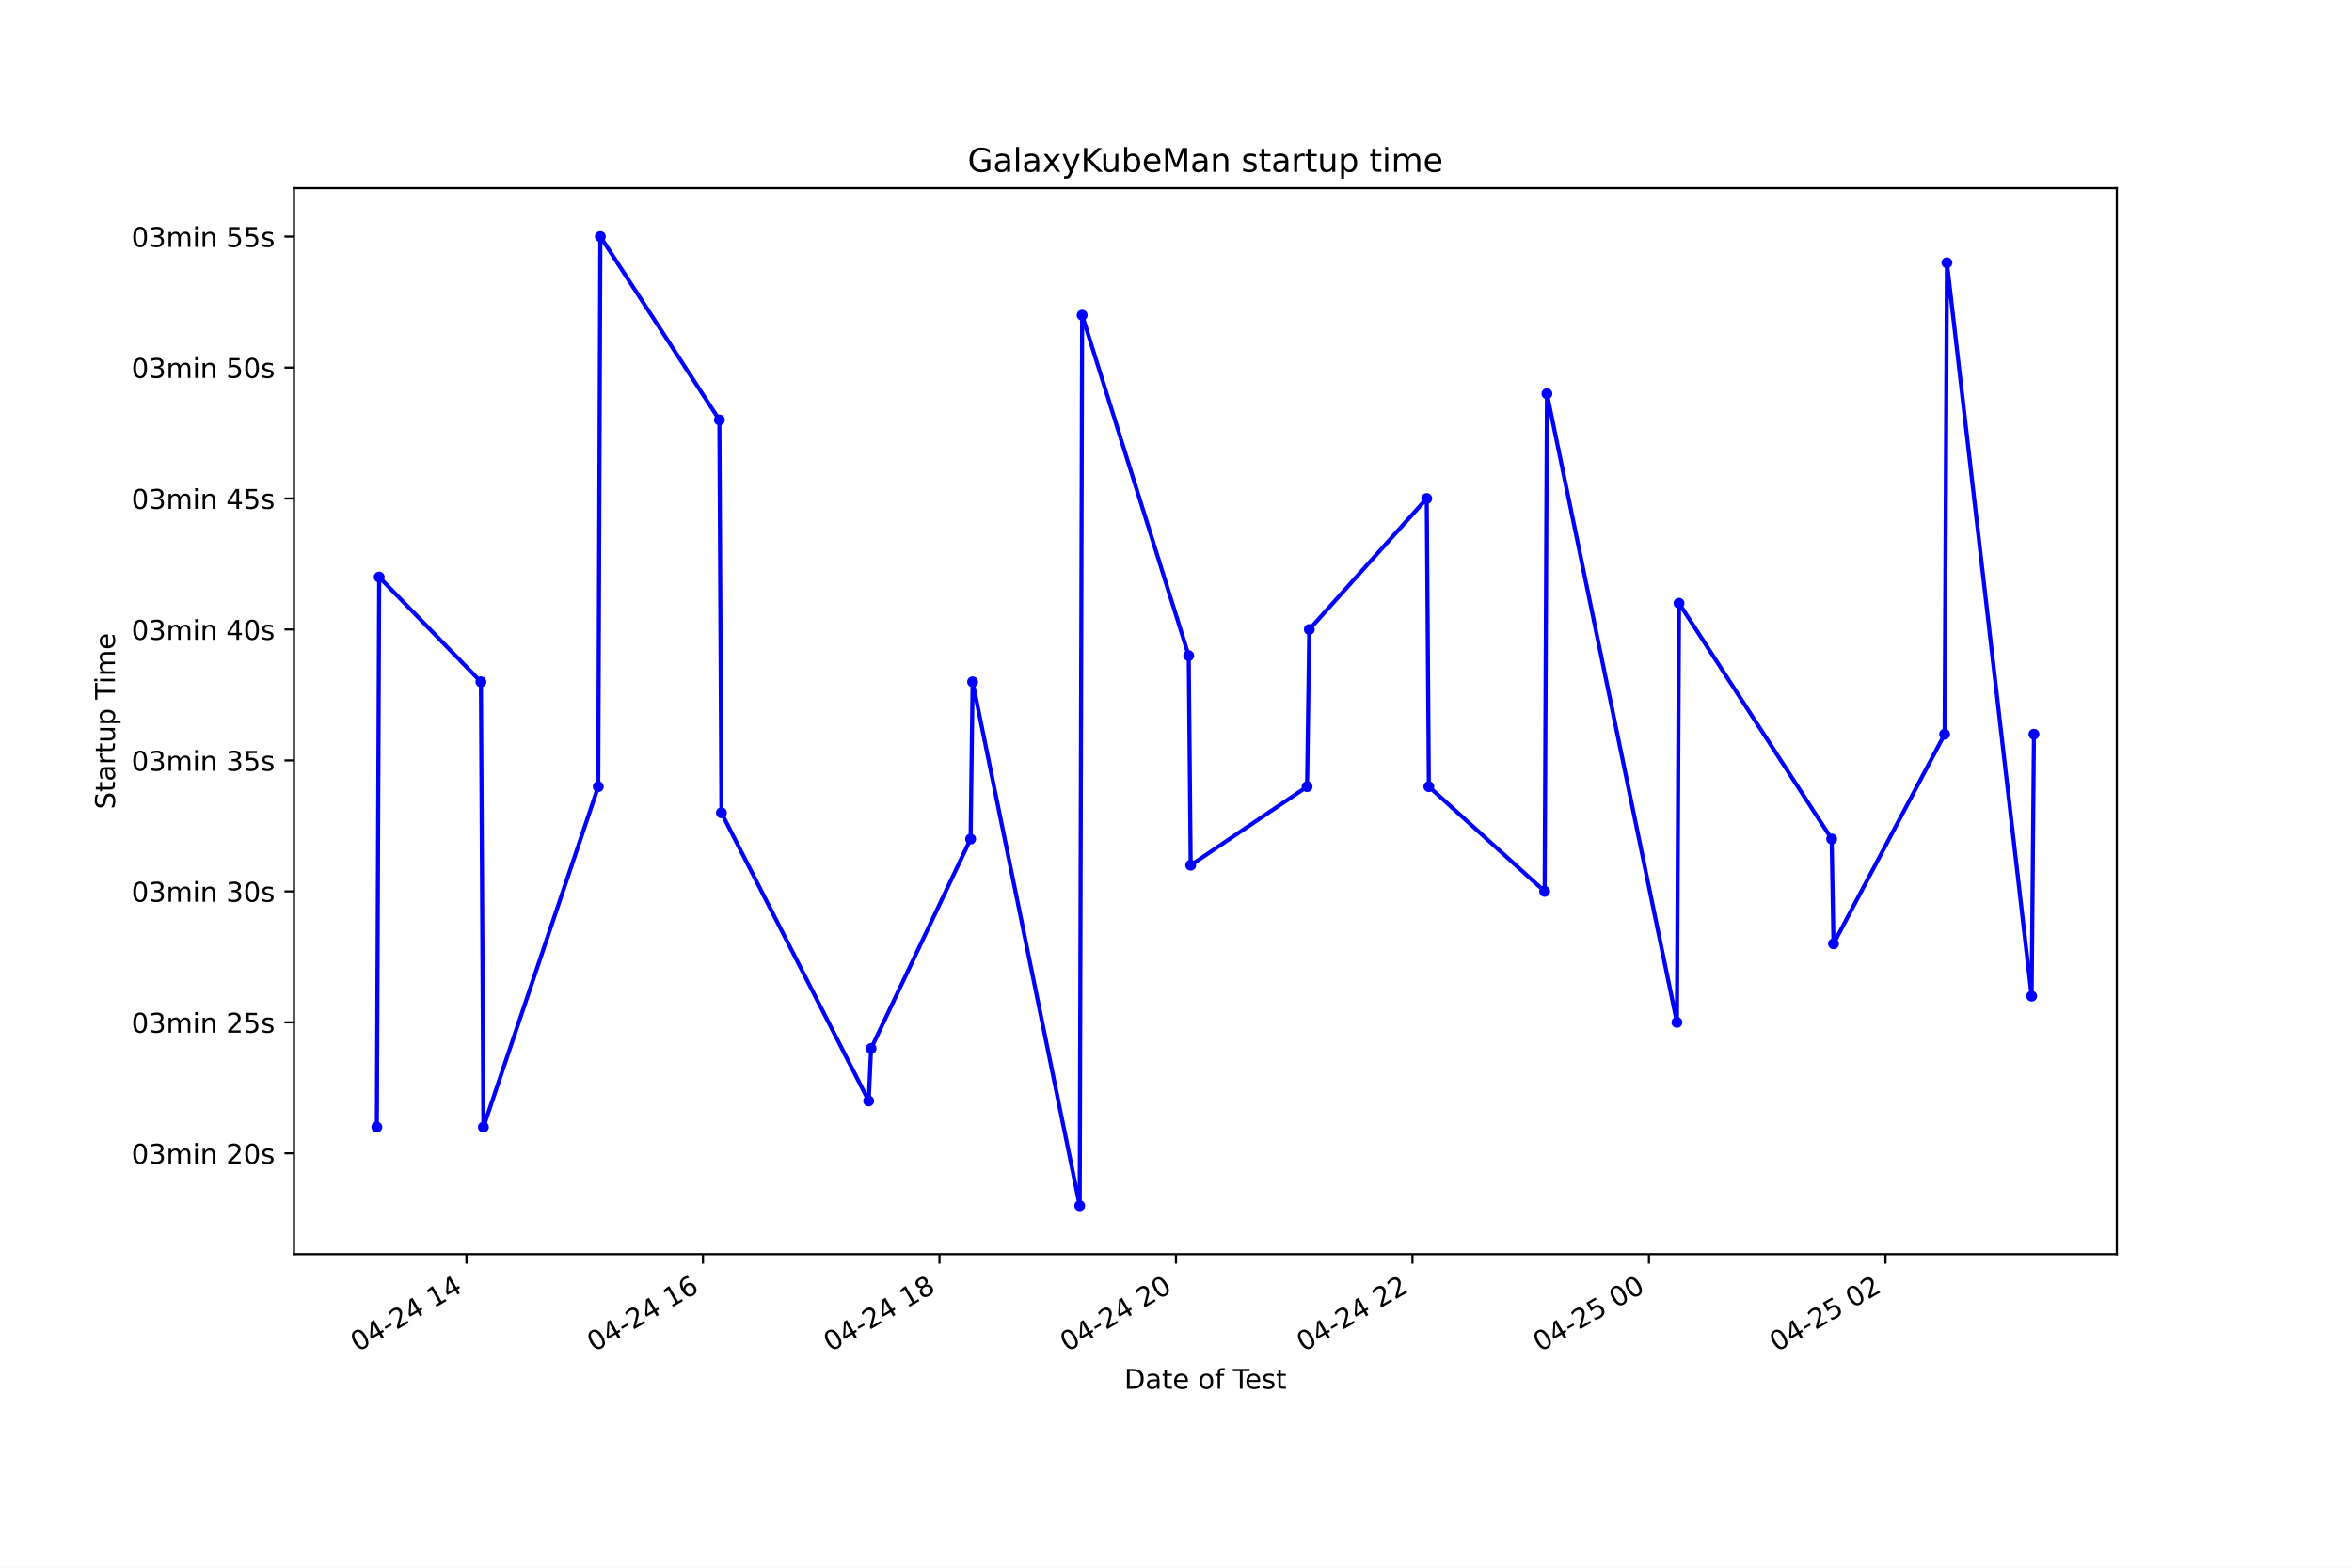
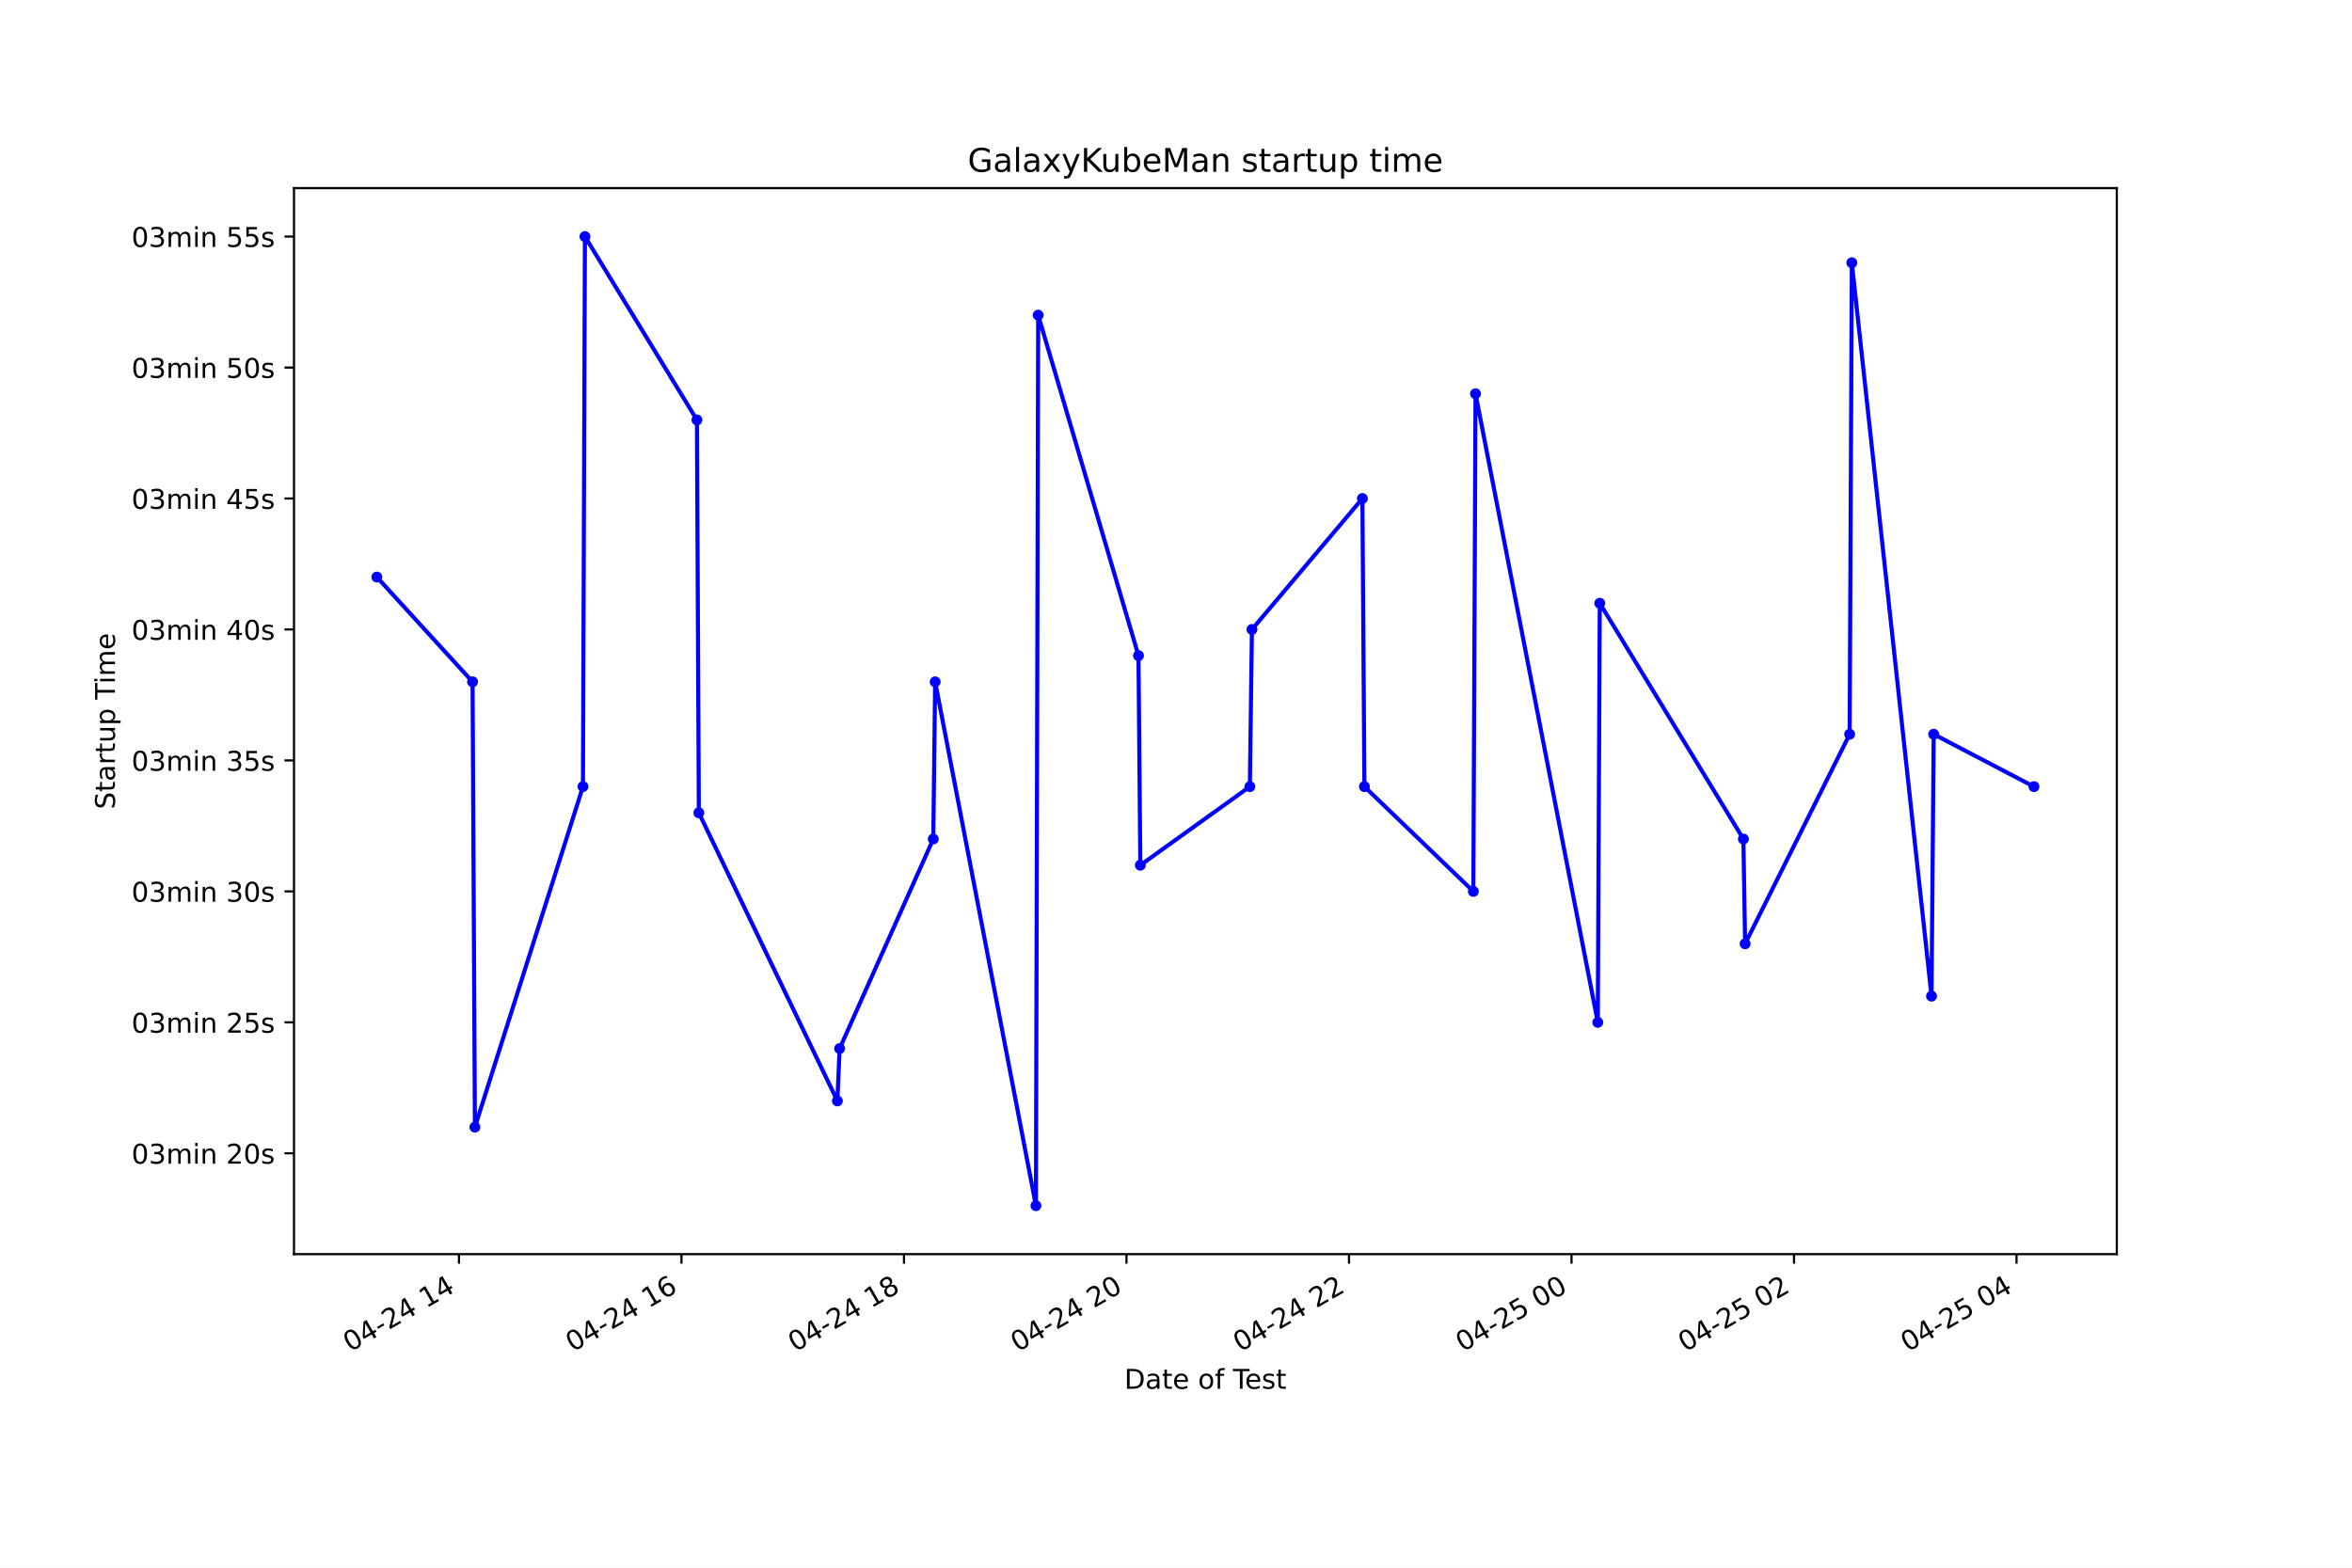
<svg xmlns="http://www.w3.org/2000/svg" xmlns:xlink="http://www.w3.org/1999/xlink" height="576pt" version="1.1" viewBox="0 0 864 576" width="864pt">
  <defs>
    <style type="text/css">*{stroke-linecap:butt;stroke-linejoin:round;}</style>
  </defs>
  <g id="figure_1">
    <g id="patch_1">
      <path d="M 0 576  L 864 576  L 864 0  L 0 0  z " style="fill:#ffffff;" />
    </g>
    <g id="axes_1">
      <g id="patch_2">
        <path d="M 108 460.8  L 777.6 460.8  L 777.6 69.12  L 108 69.12  z " style="fill:#ffffff;" />
      </g>
      <g id="matplotlib.axis_1">
        <g id="xtick_1">
          <g id="line2d_1">
            <defs>
-               <path d="M 0 0  L 0 3.5  " id="m52cc6ffed0" style="stroke:#000000;stroke-width:0.8;" />
+               <path d="M 0 0  L 0 3.5  " id="m94bff3b670" style="stroke:#000000;stroke-width:0.8;" />
            </defs>
            <g>
-               <use style="stroke:#000000;stroke-width:0.8;" x="171.354" xlink:href="#m52cc6ffed0" y="460.8" />
+               <use style="stroke:#000000;stroke-width:0.8;" x="168.6" xlink:href="#m94bff3b670" y="460.8" />
            </g>
          </g>
          <g id="text_1">
-             <g transform="translate(131.3764 496.8609)rotate(-30)scale(0.1 -0.1)">
+             <g transform="translate(128.6225 496.8609)rotate(-30)scale(0.1 -0.1)">
              <defs>
                <path d="M 2034 4250  Q 1547 4250 1301 3770  Q 1056 3291 1056 2328  Q 1056 1369 1301 889  Q 1547 409 2034 409  Q 2525 409 2770 889  Q 3016 1369 3016 2328  Q 3016 3291 2770 3770  Q 2525 4250 2034 4250  z M 2034 4750  Q 2819 4750 3233 4129  Q 3647 3509 3647 2328  Q 3647 1150 3233 529  Q 2819 -91 2034 -91  Q 1250 -91 836 529  Q 422 1150 422 2328  Q 422 3509 836 4129  Q 1250 4750 2034 4750  z " id="DejaVuSans-30" transform="scale(0.015625)" />
                <path d="M 2419 4116  L 825 1625  L 2419 1625  L 2419 4116  z M 2253 4666  L 3047 4666  L 3047 1625  L 3713 1625  L 3713 1100  L 3047 1100  L 3047 0  L 2419 0  L 2419 1100  L 313 1100  L 313 1709  L 2253 4666  z " id="DejaVuSans-34" transform="scale(0.015625)" />
                <path d="M 313 2009  L 1997 2009  L 1997 1497  L 313 1497  L 313 2009  z " id="DejaVuSans-2d" transform="scale(0.015625)" />
                <path d="M 1228 531  L 3431 531  L 3431 0  L 469 0  L 469 531  Q 828 903 1448 1529  Q 2069 2156 2228 2338  Q 2531 2678 2651 2914  Q 2772 3150 2772 3378  Q 2772 3750 2511 3984  Q 2250 4219 1831 4219  Q 1534 4219 1204 4116  Q 875 4013 500 3803  L 500 4441  Q 881 4594 1212 4672  Q 1544 4750 1819 4750  Q 2544 4750 2975 4387  Q 3406 4025 3406 3419  Q 3406 3131 3298 2873  Q 3191 2616 2906 2266  Q 2828 2175 2409 1742  Q 1991 1309 1228 531  z " id="DejaVuSans-32" transform="scale(0.015625)" />
                <path id="DejaVuSans-20" transform="scale(0.015625)" />
                <path d="M 794 531  L 1825 531  L 1825 4091  L 703 3866  L 703 4441  L 1819 4666  L 2450 4666  L 2450 531  L 3481 531  L 3481 0  L 794 0  L 794 531  z " id="DejaVuSans-31" transform="scale(0.015625)" />
              </defs>
              <use xlink:href="#DejaVuSans-30" />
              <use x="63.623" xlink:href="#DejaVuSans-34" />
              <use x="127.246" xlink:href="#DejaVuSans-2d" />
              <use x="163.33" xlink:href="#DejaVuSans-32" />
              <use x="226.953" xlink:href="#DejaVuSans-34" />
              <use x="290.576" xlink:href="#DejaVuSans-20" />
              <use x="322.363" xlink:href="#DejaVuSans-31" />
              <use x="385.986" xlink:href="#DejaVuSans-34" />
            </g>
          </g>
        </g>
        <g id="xtick_2">
          <g id="line2d_2">
            <g>
-               <use style="stroke:#000000;stroke-width:0.8;" x="258.232" xlink:href="#m52cc6ffed0" y="460.8" />
+               <use style="stroke:#000000;stroke-width:0.8;" x="250.337" xlink:href="#m94bff3b670" y="460.8" />
            </g>
          </g>
          <g id="text_2">
-             <g transform="translate(218.2547 496.8609)rotate(-30)scale(0.1 -0.1)">
+             <g transform="translate(210.3599 496.8609)rotate(-30)scale(0.1 -0.1)">
              <defs>
                <path d="M 2113 2584  Q 1688 2584 1439 2293  Q 1191 2003 1191 1497  Q 1191 994 1439 701  Q 1688 409 2113 409  Q 2538 409 2786 701  Q 3034 994 3034 1497  Q 3034 2003 2786 2293  Q 2538 2584 2113 2584  z M 3366 4563  L 3366 3988  Q 3128 4100 2886 4159  Q 2644 4219 2406 4219  Q 1781 4219 1451 3797  Q 1122 3375 1075 2522  Q 1259 2794 1537 2939  Q 1816 3084 2150 3084  Q 2853 3084 3261 2657  Q 3669 2231 3669 1497  Q 3669 778 3244 343  Q 2819 -91 2113 -91  Q 1303 -91 875 529  Q 447 1150 447 2328  Q 447 3434 972 4092  Q 1497 4750 2381 4750  Q 2619 4750 2861 4703  Q 3103 4656 3366 4563  z " id="DejaVuSans-36" transform="scale(0.015625)" />
              </defs>
              <use xlink:href="#DejaVuSans-30" />
              <use x="63.623" xlink:href="#DejaVuSans-34" />
              <use x="127.246" xlink:href="#DejaVuSans-2d" />
              <use x="163.33" xlink:href="#DejaVuSans-32" />
              <use x="226.953" xlink:href="#DejaVuSans-34" />
              <use x="290.576" xlink:href="#DejaVuSans-20" />
              <use x="322.363" xlink:href="#DejaVuSans-31" />
              <use x="385.986" xlink:href="#DejaVuSans-36" />
            </g>
          </g>
        </g>
        <g id="xtick_3">
          <g id="line2d_3">
            <g>
-               <use style="stroke:#000000;stroke-width:0.8;" x="345.11" xlink:href="#m52cc6ffed0" y="460.8" />
+               <use style="stroke:#000000;stroke-width:0.8;" x="332.074" xlink:href="#m94bff3b670" y="460.8" />
            </g>
          </g>
          <g id="text_3">
-             <g transform="translate(305.133 496.8609)rotate(-30)scale(0.1 -0.1)">
+             <g transform="translate(292.0972 496.8609)rotate(-30)scale(0.1 -0.1)">
              <defs>
                <path d="M 2034 2216  Q 1584 2216 1326 1975  Q 1069 1734 1069 1313  Q 1069 891 1326 650  Q 1584 409 2034 409  Q 2484 409 2743 651  Q 3003 894 3003 1313  Q 3003 1734 2745 1975  Q 2488 2216 2034 2216  z M 1403 2484  Q 997 2584 770 2862  Q 544 3141 544 3541  Q 544 4100 942 4425  Q 1341 4750 2034 4750  Q 2731 4750 3128 4425  Q 3525 4100 3525 3541  Q 3525 3141 3298 2862  Q 3072 2584 2669 2484  Q 3125 2378 3379 2068  Q 3634 1759 3634 1313  Q 3634 634 3220 271  Q 2806 -91 2034 -91  Q 1263 -91 848 271  Q 434 634 434 1313  Q 434 1759 690 2068  Q 947 2378 1403 2484  z M 1172 3481  Q 1172 3119 1398 2916  Q 1625 2713 2034 2713  Q 2441 2713 2670 2916  Q 2900 3119 2900 3481  Q 2900 3844 2670 4047  Q 2441 4250 2034 4250  Q 1625 4250 1398 4047  Q 1172 3844 1172 3481  z " id="DejaVuSans-38" transform="scale(0.015625)" />
              </defs>
              <use xlink:href="#DejaVuSans-30" />
              <use x="63.623" xlink:href="#DejaVuSans-34" />
              <use x="127.246" xlink:href="#DejaVuSans-2d" />
              <use x="163.33" xlink:href="#DejaVuSans-32" />
              <use x="226.953" xlink:href="#DejaVuSans-34" />
              <use x="290.576" xlink:href="#DejaVuSans-20" />
              <use x="322.363" xlink:href="#DejaVuSans-31" />
              <use x="385.986" xlink:href="#DejaVuSans-38" />
            </g>
          </g>
        </g>
        <g id="xtick_4">
          <g id="line2d_4">
            <g>
-               <use style="stroke:#000000;stroke-width:0.8;" x="431.988" xlink:href="#m52cc6ffed0" y="460.8" />
+               <use style="stroke:#000000;stroke-width:0.8;" x="413.812" xlink:href="#m94bff3b670" y="460.8" />
            </g>
          </g>
          <g id="text_4">
-             <g transform="translate(392.0113 496.8609)rotate(-30)scale(0.1 -0.1)">
+             <g transform="translate(373.8345 496.8609)rotate(-30)scale(0.1 -0.1)">
              <use xlink:href="#DejaVuSans-30" />
              <use x="63.623" xlink:href="#DejaVuSans-34" />
              <use x="127.246" xlink:href="#DejaVuSans-2d" />
              <use x="163.33" xlink:href="#DejaVuSans-32" />
              <use x="226.953" xlink:href="#DejaVuSans-34" />
              <use x="290.576" xlink:href="#DejaVuSans-20" />
              <use x="322.363" xlink:href="#DejaVuSans-32" />
              <use x="385.986" xlink:href="#DejaVuSans-30" />
            </g>
          </g>
        </g>
        <g id="xtick_5">
          <g id="line2d_5">
            <g>
-               <use style="stroke:#000000;stroke-width:0.8;" x="518.867" xlink:href="#m52cc6ffed0" y="460.8" />
+               <use style="stroke:#000000;stroke-width:0.8;" x="495.549" xlink:href="#m94bff3b670" y="460.8" />
            </g>
          </g>
          <g id="text_5">
-             <g transform="translate(478.8896 496.8609)rotate(-30)scale(0.1 -0.1)">
+             <g transform="translate(455.5718 496.8609)rotate(-30)scale(0.1 -0.1)">
              <use xlink:href="#DejaVuSans-30" />
              <use x="63.623" xlink:href="#DejaVuSans-34" />
              <use x="127.246" xlink:href="#DejaVuSans-2d" />
              <use x="163.33" xlink:href="#DejaVuSans-32" />
              <use x="226.953" xlink:href="#DejaVuSans-34" />
              <use x="290.576" xlink:href="#DejaVuSans-20" />
              <use x="322.363" xlink:href="#DejaVuSans-32" />
              <use x="385.986" xlink:href="#DejaVuSans-32" />
            </g>
          </g>
        </g>
        <g id="xtick_6">
          <g id="line2d_6">
            <g>
-               <use style="stroke:#000000;stroke-width:0.8;" x="605.745" xlink:href="#m52cc6ffed0" y="460.8" />
+               <use style="stroke:#000000;stroke-width:0.8;" x="577.286" xlink:href="#m94bff3b670" y="460.8" />
            </g>
          </g>
          <g id="text_6">
-             <g transform="translate(565.7679 496.8609)rotate(-30)scale(0.1 -0.1)">
+             <g transform="translate(537.3091 496.8609)rotate(-30)scale(0.1 -0.1)">
              <defs>
                <path d="M 691 4666  L 3169 4666  L 3169 4134  L 1269 4134  L 1269 2991  Q 1406 3038 1543 3061  Q 1681 3084 1819 3084  Q 2600 3084 3056 2656  Q 3513 2228 3513 1497  Q 3513 744 3044 326  Q 2575 -91 1722 -91  Q 1428 -91 1123 -41  Q 819 9 494 109  L 494 744  Q 775 591 1075 516  Q 1375 441 1709 441  Q 2250 441 2565 725  Q 2881 1009 2881 1497  Q 2881 1984 2565 2268  Q 2250 2553 1709 2553  Q 1456 2553 1204 2497  Q 953 2441 691 2322  L 691 4666  z " id="DejaVuSans-35" transform="scale(0.015625)" />
              </defs>
              <use xlink:href="#DejaVuSans-30" />
              <use x="63.623" xlink:href="#DejaVuSans-34" />
              <use x="127.246" xlink:href="#DejaVuSans-2d" />
              <use x="163.33" xlink:href="#DejaVuSans-32" />
              <use x="226.953" xlink:href="#DejaVuSans-35" />
              <use x="290.576" xlink:href="#DejaVuSans-20" />
              <use x="322.363" xlink:href="#DejaVuSans-30" />
              <use x="385.986" xlink:href="#DejaVuSans-30" />
            </g>
          </g>
        </g>
        <g id="xtick_7">
          <g id="line2d_7">
            <g>
-               <use style="stroke:#000000;stroke-width:0.8;" x="692.623" xlink:href="#m52cc6ffed0" y="460.8" />
+               <use style="stroke:#000000;stroke-width:0.8;" x="659.024" xlink:href="#m94bff3b670" y="460.8" />
            </g>
          </g>
          <g id="text_7">
-             <g transform="translate(652.6462 496.8609)rotate(-30)scale(0.1 -0.1)">
+             <g transform="translate(619.0464 496.8609)rotate(-30)scale(0.1 -0.1)">
              <use xlink:href="#DejaVuSans-30" />
              <use x="63.623" xlink:href="#DejaVuSans-34" />
              <use x="127.246" xlink:href="#DejaVuSans-2d" />
              <use x="163.33" xlink:href="#DejaVuSans-32" />
              <use x="226.953" xlink:href="#DejaVuSans-35" />
              <use x="290.576" xlink:href="#DejaVuSans-20" />
              <use x="322.363" xlink:href="#DejaVuSans-30" />
              <use x="385.986" xlink:href="#DejaVuSans-32" />
            </g>
          </g>
        </g>
-         <g id="text_8">
+         <g id="xtick_8">
+           <g id="line2d_8">
+             <g>
+               <use style="stroke:#000000;stroke-width:0.8;" x="740.761" xlink:href="#m94bff3b670" y="460.8" />
+             </g>
+           </g>
+           <g id="text_8">
+             <g transform="translate(700.7837 496.8609)rotate(-30)scale(0.1 -0.1)">
+               <use xlink:href="#DejaVuSans-30" />
+               <use x="63.623" xlink:href="#DejaVuSans-34" />
+               <use x="127.246" xlink:href="#DejaVuSans-2d" />
+               <use x="163.33" xlink:href="#DejaVuSans-32" />
+               <use x="226.953" xlink:href="#DejaVuSans-35" />
+               <use x="290.576" xlink:href="#DejaVuSans-20" />
+               <use x="322.363" xlink:href="#DejaVuSans-30" />
+               <use x="385.986" xlink:href="#DejaVuSans-34" />
+             </g>
+           </g>
+         </g>
+         <g id="text_9">
          <g transform="translate(413.0063 510.2604)scale(0.1 -0.1)">
            <defs>
              <path d="M 1259 4147  L 1259 519  L 2022 519  Q 2988 519 3436 956  Q 3884 1394 3884 2338  Q 3884 3275 3436 3711  Q 2988 4147 2022 4147  L 1259 4147  z M 628 4666  L 1925 4666  Q 3281 4666 3915 4102  Q 4550 3538 4550 2338  Q 4550 1131 3912 565  Q 3275 0 1925 0  L 628 0  L 628 4666  z " id="DejaVuSans-44" transform="scale(0.015625)" />
              <path d="M 2194 1759  Q 1497 1759 1228 1600  Q 959 1441 959 1056  Q 959 750 1161 570  Q 1363 391 1709 391  Q 2188 391 2477 730  Q 2766 1069 2766 1631  L 2766 1759  L 2194 1759  z M 3341 1997  L 3341 0  L 2766 0  L 2766 531  Q 2569 213 2275 61  Q 1981 -91 1556 -91  Q 1019 -91 701 211  Q 384 513 384 1019  Q 384 1609 779 1909  Q 1175 2209 1959 2209  L 2766 2209  L 2766 2266  Q 2766 2663 2505 2880  Q 2244 3097 1772 3097  Q 1472 3097 1187 3025  Q 903 2953 641 2809  L 641 3341  Q 956 3463 1253 3523  Q 1550 3584 1831 3584  Q 2591 3584 2966 3190  Q 3341 2797 3341 1997  z " id="DejaVuSans-61" transform="scale(0.015625)" />
              <path d="M 1172 4494  L 1172 3500  L 2356 3500  L 2356 3053  L 1172 3053  L 1172 1153  Q 1172 725 1289 603  Q 1406 481 1766 481  L 2356 481  L 2356 0  L 1766 0  Q 1100 0 847 248  Q 594 497 594 1153  L 594 3053  L 172 3053  L 172 3500  L 594 3500  L 594 4494  L 1172 4494  z " id="DejaVuSans-74" transform="scale(0.015625)" />
              <path d="M 3597 1894  L 3597 1613  L 953 1613  Q 991 1019 1311 708  Q 1631 397 2203 397  Q 2534 397 2845 478  Q 3156 559 3463 722  L 3463 178  Q 3153 47 2828 -22  Q 2503 -91 2169 -91  Q 1331 -91 842 396  Q 353 884 353 1716  Q 353 2575 817 3079  Q 1281 3584 2069 3584  Q 2775 3584 3186 3129  Q 3597 2675 3597 1894  z M 3022 2063  Q 3016 2534 2758 2815  Q 2500 3097 2075 3097  Q 1594 3097 1305 2825  Q 1016 2553 972 2059  L 3022 2063  z " id="DejaVuSans-65" transform="scale(0.015625)" />
              <path d="M 1959 3097  Q 1497 3097 1228 2736  Q 959 2375 959 1747  Q 959 1119 1226 758  Q 1494 397 1959 397  Q 2419 397 2687 759  Q 2956 1122 2956 1747  Q 2956 2369 2687 2733  Q 2419 3097 1959 3097  z M 1959 3584  Q 2709 3584 3137 3096  Q 3566 2609 3566 1747  Q 3566 888 3137 398  Q 2709 -91 1959 -91  Q 1206 -91 779 398  Q 353 888 353 1747  Q 353 2609 779 3096  Q 1206 3584 1959 3584  z " id="DejaVuSans-6f" transform="scale(0.015625)" />
              <path d="M 2375 4863  L 2375 4384  L 1825 4384  Q 1516 4384 1395 4259  Q 1275 4134 1275 3809  L 1275 3500  L 2222 3500  L 2222 3053  L 1275 3053  L 1275 0  L 697 0  L 697 3053  L 147 3053  L 147 3500  L 697 3500  L 697 3744  Q 697 4328 969 4595  Q 1241 4863 1831 4863  L 2375 4863  z " id="DejaVuSans-66" transform="scale(0.015625)" />
              <path d="M -19 4666  L 3928 4666  L 3928 4134  L 2272 4134  L 2272 0  L 1638 0  L 1638 4134  L -19 4134  L -19 4666  z " id="DejaVuSans-54" transform="scale(0.015625)" />
              <path d="M 2834 3397  L 2834 2853  Q 2591 2978 2328 3040  Q 2066 3103 1784 3103  Q 1356 3103 1142 2972  Q 928 2841 928 2578  Q 928 2378 1081 2264  Q 1234 2150 1697 2047  L 1894 2003  Q 2506 1872 2764 1633  Q 3022 1394 3022 966  Q 3022 478 2636 193  Q 2250 -91 1575 -91  Q 1294 -91 989 -36  Q 684 19 347 128  L 347 722  Q 666 556 975 473  Q 1284 391 1588 391  Q 1994 391 2212 530  Q 2431 669 2431 922  Q 2431 1156 2273 1281  Q 2116 1406 1581 1522  L 1381 1569  Q 847 1681 609 1914  Q 372 2147 372 2553  Q 372 3047 722 3315  Q 1072 3584 1716 3584  Q 2034 3584 2315 3537  Q 2597 3491 2834 3397  z " id="DejaVuSans-73" transform="scale(0.015625)" />
            </defs>
            <use xlink:href="#DejaVuSans-44" />
            <use x="77.002" xlink:href="#DejaVuSans-61" />
            <use x="138.281" xlink:href="#DejaVuSans-74" />
            <use x="177.49" xlink:href="#DejaVuSans-65" />
            <use x="239.014" xlink:href="#DejaVuSans-20" />
            <use x="270.801" xlink:href="#DejaVuSans-6f" />
            <use x="331.982" xlink:href="#DejaVuSans-66" />
            <use x="367.188" xlink:href="#DejaVuSans-20" />
            <use x="398.975" xlink:href="#DejaVuSans-54" />
            <use x="443.059" xlink:href="#DejaVuSans-65" />
            <use x="504.582" xlink:href="#DejaVuSans-73" />
            <use x="556.682" xlink:href="#DejaVuSans-74" />
          </g>
        </g>
      </g>
      <g id="matplotlib.axis_2">
        <g id="ytick_1">
-           <g id="line2d_8">
+           <g id="line2d_9">
            <defs>
-               <path d="M 0 0  L -3.5 0  " id="m43c554d78a" style="stroke:#000000;stroke-width:0.8;" />
+               <path d="M 0 0  L -3.5 0  " id="m9a5c7b23a1" style="stroke:#000000;stroke-width:0.8;" />
            </defs>
            <g>
-               <use style="stroke:#000000;stroke-width:0.8;" x="108" xlink:href="#m43c554d78a" y="423.749" />
-             </g>
-           </g>
-           <g id="text_9">
+               <use style="stroke:#000000;stroke-width:0.8;" x="108" xlink:href="#m9a5c7b23a1" y="423.749" />
+             </g>
+           </g>
+           <g id="text_10">
            <g transform="translate(48.30625 427.5484)scale(0.1 -0.1)">
              <defs>
                <path d="M 2597 2516  Q 3050 2419 3304 2112  Q 3559 1806 3559 1356  Q 3559 666 3084 287  Q 2609 -91 1734 -91  Q 1441 -91 1130 -33  Q 819 25 488 141  L 488 750  Q 750 597 1062 519  Q 1375 441 1716 441  Q 2309 441 2620 675  Q 2931 909 2931 1356  Q 2931 1769 2642 2001  Q 2353 2234 1838 2234  L 1294 2234  L 1294 2753  L 1863 2753  Q 2328 2753 2575 2939  Q 2822 3125 2822 3475  Q 2822 3834 2567 4026  Q 2313 4219 1838 4219  Q 1578 4219 1281 4162  Q 984 4106 628 3988  L 628 4550  Q 988 4650 1302 4700  Q 1616 4750 1894 4750  Q 2613 4750 3031 4423  Q 3450 4097 3450 3541  Q 3450 3153 3228 2886  Q 3006 2619 2597 2516  z " id="DejaVuSans-33" transform="scale(0.015625)" />
                <path d="M 3328 2828  Q 3544 3216 3844 3400  Q 4144 3584 4550 3584  Q 5097 3584 5394 3201  Q 5691 2819 5691 2113  L 5691 0  L 5113 0  L 5113 2094  Q 5113 2597 4934 2840  Q 4756 3084 4391 3084  Q 3944 3084 3684 2787  Q 3425 2491 3425 1978  L 3425 0  L 2847 0  L 2847 2094  Q 2847 2600 2669 2842  Q 2491 3084 2119 3084  Q 1678 3084 1418 2786  Q 1159 2488 1159 1978  L 1159 0  L 581 0  L 581 3500  L 1159 3500  L 1159 2956  Q 1356 3278 1631 3431  Q 1906 3584 2284 3584  Q 2666 3584 2933 3390  Q 3200 3197 3328 2828  z " id="DejaVuSans-6d" transform="scale(0.015625)" />
                <path d="M 603 3500  L 1178 3500  L 1178 0  L 603 0  L 603 3500  z M 603 4863  L 1178 4863  L 1178 4134  L 603 4134  L 603 4863  z " id="DejaVuSans-69" transform="scale(0.015625)" />
                <path d="M 3513 2113  L 3513 0  L 2938 0  L 2938 2094  Q 2938 2591 2744 2837  Q 2550 3084 2163 3084  Q 1697 3084 1428 2787  Q 1159 2491 1159 1978  L 1159 0  L 581 0  L 581 3500  L 1159 3500  L 1159 2956  Q 1366 3272 1645 3428  Q 1925 3584 2291 3584  Q 2894 3584 3203 3211  Q 3513 2838 3513 2113  z " id="DejaVuSans-6e" transform="scale(0.015625)" />
              </defs>
              <use xlink:href="#DejaVuSans-30" />
              <use x="63.623" xlink:href="#DejaVuSans-33" />
              <use x="127.246" xlink:href="#DejaVuSans-6d" />
              <use x="224.658" xlink:href="#DejaVuSans-69" />
              <use x="252.441" xlink:href="#DejaVuSans-6e" />
              <use x="315.82" xlink:href="#DejaVuSans-20" />
              <use x="347.607" xlink:href="#DejaVuSans-32" />
              <use x="411.23" xlink:href="#DejaVuSans-30" />
              <use x="474.854" xlink:href="#DejaVuSans-73" />
            </g>
          </g>
        </g>
        <g id="ytick_2">
-           <g id="line2d_9">
-             <g>
-               <use style="stroke:#000000;stroke-width:0.8;" x="108" xlink:href="#m43c554d78a" y="375.631" />
-             </g>
-           </g>
-           <g id="text_10">
+           <g id="line2d_10">
+             <g>
+               <use style="stroke:#000000;stroke-width:0.8;" x="108" xlink:href="#m9a5c7b23a1" y="375.631" />
+             </g>
+           </g>
+           <g id="text_11">
            <g transform="translate(48.30625 379.4305)scale(0.1 -0.1)">
              <use xlink:href="#DejaVuSans-30" />
              <use x="63.623" xlink:href="#DejaVuSans-33" />
              <use x="127.246" xlink:href="#DejaVuSans-6d" />
              <use x="224.658" xlink:href="#DejaVuSans-69" />
              <use x="252.441" xlink:href="#DejaVuSans-6e" />
              <use x="315.82" xlink:href="#DejaVuSans-20" />
              <use x="347.607" xlink:href="#DejaVuSans-32" />
              <use x="411.23" xlink:href="#DejaVuSans-35" />
              <use x="474.854" xlink:href="#DejaVuSans-73" />
            </g>
          </g>
        </g>
        <g id="ytick_3">
-           <g id="line2d_10">
-             <g>
-               <use style="stroke:#000000;stroke-width:0.8;" x="108" xlink:href="#m43c554d78a" y="327.513" />
-             </g>
-           </g>
-           <g id="text_11">
+           <g id="line2d_11">
+             <g>
+               <use style="stroke:#000000;stroke-width:0.8;" x="108" xlink:href="#m9a5c7b23a1" y="327.513" />
+             </g>
+           </g>
+           <g id="text_12">
            <g transform="translate(48.30625 331.3125)scale(0.1 -0.1)">
              <use xlink:href="#DejaVuSans-30" />
              <use x="63.623" xlink:href="#DejaVuSans-33" />
              <use x="127.246" xlink:href="#DejaVuSans-6d" />
              <use x="224.658" xlink:href="#DejaVuSans-69" />
              <use x="252.441" xlink:href="#DejaVuSans-6e" />
              <use x="315.82" xlink:href="#DejaVuSans-20" />
              <use x="347.607" xlink:href="#DejaVuSans-33" />
              <use x="411.23" xlink:href="#DejaVuSans-30" />
              <use x="474.854" xlink:href="#DejaVuSans-73" />
            </g>
          </g>
        </g>
        <g id="ytick_4">
-           <g id="line2d_11">
-             <g>
-               <use style="stroke:#000000;stroke-width:0.8;" x="108" xlink:href="#m43c554d78a" y="279.395" />
-             </g>
-           </g>
-           <g id="text_12">
+           <g id="line2d_12">
+             <g>
+               <use style="stroke:#000000;stroke-width:0.8;" x="108" xlink:href="#m9a5c7b23a1" y="279.395" />
+             </g>
+           </g>
+           <g id="text_13">
            <g transform="translate(48.30625 283.1946)scale(0.1 -0.1)">
              <use xlink:href="#DejaVuSans-30" />
              <use x="63.623" xlink:href="#DejaVuSans-33" />
              <use x="127.246" xlink:href="#DejaVuSans-6d" />
              <use x="224.658" xlink:href="#DejaVuSans-69" />
              <use x="252.441" xlink:href="#DejaVuSans-6e" />
              <use x="315.82" xlink:href="#DejaVuSans-20" />
              <use x="347.607" xlink:href="#DejaVuSans-33" />
              <use x="411.23" xlink:href="#DejaVuSans-35" />
              <use x="474.854" xlink:href="#DejaVuSans-73" />
            </g>
          </g>
        </g>
        <g id="ytick_5">
-           <g id="line2d_12">
-             <g>
-               <use style="stroke:#000000;stroke-width:0.8;" x="108" xlink:href="#m43c554d78a" y="231.277" />
-             </g>
-           </g>
-           <g id="text_13">
+           <g id="line2d_13">
+             <g>
+               <use style="stroke:#000000;stroke-width:0.8;" x="108" xlink:href="#m9a5c7b23a1" y="231.277" />
+             </g>
+           </g>
+           <g id="text_14">
            <g transform="translate(48.30625 235.0767)scale(0.1 -0.1)">
              <use xlink:href="#DejaVuSans-30" />
              <use x="63.623" xlink:href="#DejaVuSans-33" />
              <use x="127.246" xlink:href="#DejaVuSans-6d" />
              <use x="224.658" xlink:href="#DejaVuSans-69" />
              <use x="252.441" xlink:href="#DejaVuSans-6e" />
              <use x="315.82" xlink:href="#DejaVuSans-20" />
              <use x="347.607" xlink:href="#DejaVuSans-34" />
              <use x="411.23" xlink:href="#DejaVuSans-30" />
              <use x="474.854" xlink:href="#DejaVuSans-73" />
            </g>
          </g>
        </g>
        <g id="ytick_6">
-           <g id="line2d_13">
-             <g>
-               <use style="stroke:#000000;stroke-width:0.8;" x="108" xlink:href="#m43c554d78a" y="183.16" />
-             </g>
-           </g>
-           <g id="text_14">
+           <g id="line2d_14">
+             <g>
+               <use style="stroke:#000000;stroke-width:0.8;" x="108" xlink:href="#m9a5c7b23a1" y="183.16" />
+             </g>
+           </g>
+           <g id="text_15">
            <g transform="translate(48.30625 186.9587)scale(0.1 -0.1)">
              <use xlink:href="#DejaVuSans-30" />
              <use x="63.623" xlink:href="#DejaVuSans-33" />
              <use x="127.246" xlink:href="#DejaVuSans-6d" />
              <use x="224.658" xlink:href="#DejaVuSans-69" />
              <use x="252.441" xlink:href="#DejaVuSans-6e" />
              <use x="315.82" xlink:href="#DejaVuSans-20" />
              <use x="347.607" xlink:href="#DejaVuSans-34" />
              <use x="411.23" xlink:href="#DejaVuSans-35" />
              <use x="474.854" xlink:href="#DejaVuSans-73" />
            </g>
          </g>
        </g>
        <g id="ytick_7">
-           <g id="line2d_14">
-             <g>
-               <use style="stroke:#000000;stroke-width:0.8;" x="108" xlink:href="#m43c554d78a" y="135.042" />
-             </g>
-           </g>
-           <g id="text_15">
+           <g id="line2d_15">
+             <g>
+               <use style="stroke:#000000;stroke-width:0.8;" x="108" xlink:href="#m9a5c7b23a1" y="135.042" />
+             </g>
+           </g>
+           <g id="text_16">
            <g transform="translate(48.30625 138.8408)scale(0.1 -0.1)">
              <use xlink:href="#DejaVuSans-30" />
              <use x="63.623" xlink:href="#DejaVuSans-33" />
              <use x="127.246" xlink:href="#DejaVuSans-6d" />
              <use x="224.658" xlink:href="#DejaVuSans-69" />
              <use x="252.441" xlink:href="#DejaVuSans-6e" />
              <use x="315.82" xlink:href="#DejaVuSans-20" />
              <use x="347.607" xlink:href="#DejaVuSans-35" />
              <use x="411.23" xlink:href="#DejaVuSans-30" />
              <use x="474.854" xlink:href="#DejaVuSans-73" />
            </g>
          </g>
        </g>
        <g id="ytick_8">
-           <g id="line2d_15">
-             <g>
-               <use style="stroke:#000000;stroke-width:0.8;" x="108" xlink:href="#m43c554d78a" y="86.924" />
-             </g>
-           </g>
-           <g id="text_16">
+           <g id="line2d_16">
+             <g>
+               <use style="stroke:#000000;stroke-width:0.8;" x="108" xlink:href="#m9a5c7b23a1" y="86.924" />
+             </g>
+           </g>
+           <g id="text_17">
            <g transform="translate(48.30625 90.72285)scale(0.1 -0.1)">
              <use xlink:href="#DejaVuSans-30" />
              <use x="63.623" xlink:href="#DejaVuSans-33" />
              <use x="127.246" xlink:href="#DejaVuSans-6d" />
              <use x="224.658" xlink:href="#DejaVuSans-69" />
              <use x="252.441" xlink:href="#DejaVuSans-6e" />
              <use x="315.82" xlink:href="#DejaVuSans-20" />
              <use x="347.607" xlink:href="#DejaVuSans-35" />
              <use x="411.23" xlink:href="#DejaVuSans-35" />
              <use x="474.854" xlink:href="#DejaVuSans-73" />
            </g>
          </g>
        </g>
-         <g id="text_17">
+         <g id="text_18">
          <g transform="translate(42.22656 297.3397)rotate(-90)scale(0.1 -0.1)">
            <defs>
              <path d="M 3425 4513  L 3425 3897  Q 3066 4069 2747 4153  Q 2428 4238 2131 4238  Q 1616 4238 1336 4038  Q 1056 3838 1056 3469  Q 1056 3159 1242 3001  Q 1428 2844 1947 2747  L 2328 2669  Q 3034 2534 3370 2195  Q 3706 1856 3706 1288  Q 3706 609 3251 259  Q 2797 -91 1919 -91  Q 1588 -91 1214 -16  Q 841 59 441 206  L 441 856  Q 825 641 1194 531  Q 1563 422 1919 422  Q 2459 422 2753 634  Q 3047 847 3047 1241  Q 3047 1584 2836 1778  Q 2625 1972 2144 2069  L 1759 2144  Q 1053 2284 737 2584  Q 422 2884 422 3419  Q 422 4038 858 4394  Q 1294 4750 2059 4750  Q 2388 4750 2728 4690  Q 3069 4631 3425 4513  z " id="DejaVuSans-53" transform="scale(0.015625)" />
              <path d="M 2631 2963  Q 2534 3019 2420 3045  Q 2306 3072 2169 3072  Q 1681 3072 1420 2755  Q 1159 2438 1159 1844  L 1159 0  L 581 0  L 581 3500  L 1159 3500  L 1159 2956  Q 1341 3275 1631 3429  Q 1922 3584 2338 3584  Q 2397 3584 2469 3576  Q 2541 3569 2628 3553  L 2631 2963  z " id="DejaVuSans-72" transform="scale(0.015625)" />
              <path d="M 544 1381  L 544 3500  L 1119 3500  L 1119 1403  Q 1119 906 1312 657  Q 1506 409 1894 409  Q 2359 409 2629 706  Q 2900 1003 2900 1516  L 2900 3500  L 3475 3500  L 3475 0  L 2900 0  L 2900 538  Q 2691 219 2414 64  Q 2138 -91 1772 -91  Q 1169 -91 856 284  Q 544 659 544 1381  z M 1991 3584  L 1991 3584  z " id="DejaVuSans-75" transform="scale(0.015625)" />
              <path d="M 1159 525  L 1159 -1331  L 581 -1331  L 581 3500  L 1159 3500  L 1159 2969  Q 1341 3281 1617 3432  Q 1894 3584 2278 3584  Q 2916 3584 3314 3078  Q 3713 2572 3713 1747  Q 3713 922 3314 415  Q 2916 -91 2278 -91  Q 1894 -91 1617 61  Q 1341 213 1159 525  z M 3116 1747  Q 3116 2381 2855 2742  Q 2594 3103 2138 3103  Q 1681 3103 1420 2742  Q 1159 2381 1159 1747  Q 1159 1113 1420 752  Q 1681 391 2138 391  Q 2594 391 2855 752  Q 3116 1113 3116 1747  z " id="DejaVuSans-70" transform="scale(0.015625)" />
            </defs>
            <use xlink:href="#DejaVuSans-53" />
            <use x="63.477" xlink:href="#DejaVuSans-74" />
            <use x="102.686" xlink:href="#DejaVuSans-61" />
            <use x="163.965" xlink:href="#DejaVuSans-72" />
            <use x="205.078" xlink:href="#DejaVuSans-74" />
            <use x="244.287" xlink:href="#DejaVuSans-75" />
            <use x="307.666" xlink:href="#DejaVuSans-70" />
            <use x="371.143" xlink:href="#DejaVuSans-20" />
            <use x="402.93" xlink:href="#DejaVuSans-54" />
            <use x="460.889" xlink:href="#DejaVuSans-69" />
            <use x="488.672" xlink:href="#DejaVuSans-6d" />
            <use x="586.084" xlink:href="#DejaVuSans-65" />
          </g>
        </g>
      </g>
-       <g id="line2d_16">
-         <path clip-path="url(#pfb05719f6d)" d="M 747.164 269.772  L 746.319 366.008  L 715.2 96.547  L 714.355 269.772  L 673.534 346.76  L 672.859 308.266  L 616.786 221.654  L 616.014 375.631  L 568.267 144.665  L 567.422 327.513  L 524.888 289.019  L 524.104 183.16  L 480.966 231.277  L 480.158 289.019  L 437.394 317.89  L 436.67 240.901  L 397.515 115.794  L 396.634 442.996  L 357.285 250.525  L 356.549 308.266  L 319.988 385.255  L 319.107 404.502  L 265.013 298.643  L 264.265 154.289  L 220.536 86.924  L 219.764 289.019  L 177.58 414.126  L 176.663 250.525  L 139.293 212.03  L 138.436 414.126  " style="fill:none;stroke:#0000ff;stroke-linecap:square;stroke-width:1.5;" />
+       <g id="line2d_17">
+         <path clip-path="url(#pf536d0e435)" d="M 747.164 289.019  L 710.336 269.772  L 709.542 366.008  L 680.264 96.547  L 679.469 269.772  L 641.064 346.76  L 640.428 308.266  L 587.674 221.654  L 586.947 375.631  L 542.026 144.665  L 541.231 327.513  L 501.214 289.019  L 500.476 183.16  L 459.891 231.277  L 459.13 289.019  L 418.898 317.89  L 418.216 240.901  L 381.378 115.794  L 380.549 442.996  L 343.529 250.525  L 342.836 308.266  L 308.439 385.255  L 307.61 404.502  L 256.717 298.643  L 256.013 154.289  L 214.872 86.924  L 214.146 289.019  L 174.458 414.126  L 173.595 250.525  L 138.436 212.03  " style="fill:none;stroke:#0000ff;stroke-linecap:square;stroke-width:1.5;" />
        <defs>
-           <path d="M 0 1.5  C 0.398 1.5 0.779 1.342 1.061 1.061  C 1.342 0.779 1.5 0.398 1.5 0  C 1.5 -0.398 1.342 -0.779 1.061 -1.061  C 0.779 -1.342 0.398 -1.5 0 -1.5  C -0.398 -1.5 -0.779 -1.342 -1.061 -1.061  C -1.342 -0.779 -1.5 -0.398 -1.5 0  C -1.5 0.398 -1.342 0.779 -1.061 1.061  C -0.779 1.342 -0.398 1.5 0 1.5  z " id="m8df8b2773d" style="stroke:#0000ff;" />
+           <path d="M 0 1.5  C 0.398 1.5 0.779 1.342 1.061 1.061  C 1.342 0.779 1.5 0.398 1.5 0  C 1.5 -0.398 1.342 -0.779 1.061 -1.061  C 0.779 -1.342 0.398 -1.5 0 -1.5  C -0.398 -1.5 -0.779 -1.342 -1.061 -1.061  C -1.342 -0.779 -1.5 -0.398 -1.5 0  C -1.5 0.398 -1.342 0.779 -1.061 1.061  C -0.779 1.342 -0.398 1.5 0 1.5  z " id="m123e11aba3" style="stroke:#0000ff;" />
        </defs>
-         <g clip-path="url(#pfb05719f6d)">
-           <use style="fill:#0000ff;stroke:#0000ff;" x="747.164" xlink:href="#m8df8b2773d" y="269.772" />
-           <use style="fill:#0000ff;stroke:#0000ff;" x="746.319" xlink:href="#m8df8b2773d" y="366.008" />
-           <use style="fill:#0000ff;stroke:#0000ff;" x="715.2" xlink:href="#m8df8b2773d" y="96.547" />
-           <use style="fill:#0000ff;stroke:#0000ff;" x="714.355" xlink:href="#m8df8b2773d" y="269.772" />
-           <use style="fill:#0000ff;stroke:#0000ff;" x="673.534" xlink:href="#m8df8b2773d" y="346.76" />
-           <use style="fill:#0000ff;stroke:#0000ff;" x="672.859" xlink:href="#m8df8b2773d" y="308.266" />
-           <use style="fill:#0000ff;stroke:#0000ff;" x="616.786" xlink:href="#m8df8b2773d" y="221.654" />
-           <use style="fill:#0000ff;stroke:#0000ff;" x="616.014" xlink:href="#m8df8b2773d" y="375.631" />
-           <use style="fill:#0000ff;stroke:#0000ff;" x="568.267" xlink:href="#m8df8b2773d" y="144.665" />
-           <use style="fill:#0000ff;stroke:#0000ff;" x="567.422" xlink:href="#m8df8b2773d" y="327.513" />
-           <use style="fill:#0000ff;stroke:#0000ff;" x="524.888" xlink:href="#m8df8b2773d" y="289.019" />
-           <use style="fill:#0000ff;stroke:#0000ff;" x="524.104" xlink:href="#m8df8b2773d" y="183.16" />
-           <use style="fill:#0000ff;stroke:#0000ff;" x="480.966" xlink:href="#m8df8b2773d" y="231.277" />
-           <use style="fill:#0000ff;stroke:#0000ff;" x="480.158" xlink:href="#m8df8b2773d" y="289.019" />
-           <use style="fill:#0000ff;stroke:#0000ff;" x="437.394" xlink:href="#m8df8b2773d" y="317.89" />
-           <use style="fill:#0000ff;stroke:#0000ff;" x="436.67" xlink:href="#m8df8b2773d" y="240.901" />
-           <use style="fill:#0000ff;stroke:#0000ff;" x="397.515" xlink:href="#m8df8b2773d" y="115.794" />
-           <use style="fill:#0000ff;stroke:#0000ff;" x="396.634" xlink:href="#m8df8b2773d" y="442.996" />
-           <use style="fill:#0000ff;stroke:#0000ff;" x="357.285" xlink:href="#m8df8b2773d" y="250.525" />
-           <use style="fill:#0000ff;stroke:#0000ff;" x="356.549" xlink:href="#m8df8b2773d" y="308.266" />
-           <use style="fill:#0000ff;stroke:#0000ff;" x="319.988" xlink:href="#m8df8b2773d" y="385.255" />
-           <use style="fill:#0000ff;stroke:#0000ff;" x="319.107" xlink:href="#m8df8b2773d" y="404.502" />
-           <use style="fill:#0000ff;stroke:#0000ff;" x="265.013" xlink:href="#m8df8b2773d" y="298.643" />
-           <use style="fill:#0000ff;stroke:#0000ff;" x="264.265" xlink:href="#m8df8b2773d" y="154.289" />
-           <use style="fill:#0000ff;stroke:#0000ff;" x="220.536" xlink:href="#m8df8b2773d" y="86.924" />
-           <use style="fill:#0000ff;stroke:#0000ff;" x="219.764" xlink:href="#m8df8b2773d" y="289.019" />
-           <use style="fill:#0000ff;stroke:#0000ff;" x="177.58" xlink:href="#m8df8b2773d" y="414.126" />
-           <use style="fill:#0000ff;stroke:#0000ff;" x="176.663" xlink:href="#m8df8b2773d" y="250.525" />
-           <use style="fill:#0000ff;stroke:#0000ff;" x="139.293" xlink:href="#m8df8b2773d" y="212.03" />
-           <use style="fill:#0000ff;stroke:#0000ff;" x="138.436" xlink:href="#m8df8b2773d" y="414.126" />
+         <g clip-path="url(#pf536d0e435)">
+           <use style="fill:#0000ff;stroke:#0000ff;" x="747.164" xlink:href="#m123e11aba3" y="289.019" />
+           <use style="fill:#0000ff;stroke:#0000ff;" x="710.336" xlink:href="#m123e11aba3" y="269.772" />
+           <use style="fill:#0000ff;stroke:#0000ff;" x="709.542" xlink:href="#m123e11aba3" y="366.008" />
+           <use style="fill:#0000ff;stroke:#0000ff;" x="680.264" xlink:href="#m123e11aba3" y="96.547" />
+           <use style="fill:#0000ff;stroke:#0000ff;" x="679.469" xlink:href="#m123e11aba3" y="269.772" />
+           <use style="fill:#0000ff;stroke:#0000ff;" x="641.064" xlink:href="#m123e11aba3" y="346.76" />
+           <use style="fill:#0000ff;stroke:#0000ff;" x="640.428" xlink:href="#m123e11aba3" y="308.266" />
+           <use style="fill:#0000ff;stroke:#0000ff;" x="587.674" xlink:href="#m123e11aba3" y="221.654" />
+           <use style="fill:#0000ff;stroke:#0000ff;" x="586.947" xlink:href="#m123e11aba3" y="375.631" />
+           <use style="fill:#0000ff;stroke:#0000ff;" x="542.026" xlink:href="#m123e11aba3" y="144.665" />
+           <use style="fill:#0000ff;stroke:#0000ff;" x="541.231" xlink:href="#m123e11aba3" y="327.513" />
+           <use style="fill:#0000ff;stroke:#0000ff;" x="501.214" xlink:href="#m123e11aba3" y="289.019" />
+           <use style="fill:#0000ff;stroke:#0000ff;" x="500.476" xlink:href="#m123e11aba3" y="183.16" />
+           <use style="fill:#0000ff;stroke:#0000ff;" x="459.891" xlink:href="#m123e11aba3" y="231.277" />
+           <use style="fill:#0000ff;stroke:#0000ff;" x="459.13" xlink:href="#m123e11aba3" y="289.019" />
+           <use style="fill:#0000ff;stroke:#0000ff;" x="418.898" xlink:href="#m123e11aba3" y="317.89" />
+           <use style="fill:#0000ff;stroke:#0000ff;" x="418.216" xlink:href="#m123e11aba3" y="240.901" />
+           <use style="fill:#0000ff;stroke:#0000ff;" x="381.378" xlink:href="#m123e11aba3" y="115.794" />
+           <use style="fill:#0000ff;stroke:#0000ff;" x="380.549" xlink:href="#m123e11aba3" y="442.996" />
+           <use style="fill:#0000ff;stroke:#0000ff;" x="343.529" xlink:href="#m123e11aba3" y="250.525" />
+           <use style="fill:#0000ff;stroke:#0000ff;" x="342.836" xlink:href="#m123e11aba3" y="308.266" />
+           <use style="fill:#0000ff;stroke:#0000ff;" x="308.439" xlink:href="#m123e11aba3" y="385.255" />
+           <use style="fill:#0000ff;stroke:#0000ff;" x="307.61" xlink:href="#m123e11aba3" y="404.502" />
+           <use style="fill:#0000ff;stroke:#0000ff;" x="256.717" xlink:href="#m123e11aba3" y="298.643" />
+           <use style="fill:#0000ff;stroke:#0000ff;" x="256.013" xlink:href="#m123e11aba3" y="154.289" />
+           <use style="fill:#0000ff;stroke:#0000ff;" x="214.872" xlink:href="#m123e11aba3" y="86.924" />
+           <use style="fill:#0000ff;stroke:#0000ff;" x="214.146" xlink:href="#m123e11aba3" y="289.019" />
+           <use style="fill:#0000ff;stroke:#0000ff;" x="174.458" xlink:href="#m123e11aba3" y="414.126" />
+           <use style="fill:#0000ff;stroke:#0000ff;" x="173.595" xlink:href="#m123e11aba3" y="250.525" />
+           <use style="fill:#0000ff;stroke:#0000ff;" x="138.436" xlink:href="#m123e11aba3" y="212.03" />
        </g>
      </g>
      <g id="patch_3">
        <path d="M 108 460.8  L 108 69.12  " style="fill:none;stroke:#000000;stroke-linecap:square;stroke-linejoin:miter;stroke-width:0.8;" />
      </g>
      <g id="patch_4">
        <path d="M 777.6 460.8  L 777.6 69.12  " style="fill:none;stroke:#000000;stroke-linecap:square;stroke-linejoin:miter;stroke-width:0.8;" />
      </g>
      <g id="patch_5">
        <path d="M 108 460.8  L 777.6 460.8  " style="fill:none;stroke:#000000;stroke-linecap:square;stroke-linejoin:miter;stroke-width:0.8;" />
      </g>
      <g id="patch_6">
        <path d="M 108 69.12  L 777.6 69.12  " style="fill:none;stroke:#000000;stroke-linecap:square;stroke-linejoin:miter;stroke-width:0.8;" />
      </g>
-       <g id="text_18">
+       <g id="text_19">
        <g transform="translate(355.4794 63.12)scale(0.12 -0.12)">
          <defs>
            <path d="M 3809 666  L 3809 1919  L 2778 1919  L 2778 2438  L 4434 2438  L 4434 434  Q 4069 175 3628 42  Q 3188 -91 2688 -91  Q 1594 -91 976 548  Q 359 1188 359 2328  Q 359 3472 976 4111  Q 1594 4750 2688 4750  Q 3144 4750 3555 4637  Q 3966 4525 4313 4306  L 4313 3634  Q 3963 3931 3569 4081  Q 3175 4231 2741 4231  Q 1884 4231 1454 3753  Q 1025 3275 1025 2328  Q 1025 1384 1454 906  Q 1884 428 2741 428  Q 3075 428 3337 486  Q 3600 544 3809 666  z " id="DejaVuSans-47" transform="scale(0.015625)" />
            <path d="M 603 4863  L 1178 4863  L 1178 0  L 603 0  L 603 4863  z " id="DejaVuSans-6c" transform="scale(0.015625)" />
            <path d="M 3513 3500  L 2247 1797  L 3578 0  L 2900 0  L 1881 1375  L 863 0  L 184 0  L 1544 1831  L 300 3500  L 978 3500  L 1906 2253  L 2834 3500  L 3513 3500  z " id="DejaVuSans-78" transform="scale(0.015625)" />
            <path d="M 2059 -325  Q 1816 -950 1584 -1140  Q 1353 -1331 966 -1331  L 506 -1331  L 506 -850  L 844 -850  Q 1081 -850 1212 -737  Q 1344 -625 1503 -206  L 1606 56  L 191 3500  L 800 3500  L 1894 763  L 2988 3500  L 3597 3500  L 2059 -325  z " id="DejaVuSans-79" transform="scale(0.015625)" />
            <path d="M 628 4666  L 1259 4666  L 1259 2694  L 3353 4666  L 4166 4666  L 1850 2491  L 4331 0  L 3500 0  L 1259 2247  L 1259 0  L 628 0  L 628 4666  z " id="DejaVuSans-4b" transform="scale(0.015625)" />
            <path d="M 3116 1747  Q 3116 2381 2855 2742  Q 2594 3103 2138 3103  Q 1681 3103 1420 2742  Q 1159 2381 1159 1747  Q 1159 1113 1420 752  Q 1681 391 2138 391  Q 2594 391 2855 752  Q 3116 1113 3116 1747  z M 1159 2969  Q 1341 3281 1617 3432  Q 1894 3584 2278 3584  Q 2916 3584 3314 3078  Q 3713 2572 3713 1747  Q 3713 922 3314 415  Q 2916 -91 2278 -91  Q 1894 -91 1617 61  Q 1341 213 1159 525  L 1159 0  L 581 0  L 581 4863  L 1159 4863  L 1159 2969  z " id="DejaVuSans-62" transform="scale(0.015625)" />
            <path d="M 628 4666  L 1569 4666  L 2759 1491  L 3956 4666  L 4897 4666  L 4897 0  L 4281 0  L 4281 4097  L 3078 897  L 2444 897  L 1241 4097  L 1241 0  L 628 0  L 628 4666  z " id="DejaVuSans-4d" transform="scale(0.015625)" />
          </defs>
          <use xlink:href="#DejaVuSans-47" />
          <use x="77.49" xlink:href="#DejaVuSans-61" />
          <use x="138.77" xlink:href="#DejaVuSans-6c" />
          <use x="166.553" xlink:href="#DejaVuSans-61" />
          <use x="227.832" xlink:href="#DejaVuSans-78" />
          <use x="287.012" xlink:href="#DejaVuSans-79" />
          <use x="346.191" xlink:href="#DejaVuSans-4b" />
          <use x="406.768" xlink:href="#DejaVuSans-75" />
          <use x="470.146" xlink:href="#DejaVuSans-62" />
          <use x="533.623" xlink:href="#DejaVuSans-65" />
          <use x="595.146" xlink:href="#DejaVuSans-4d" />
          <use x="681.426" xlink:href="#DejaVuSans-61" />
          <use x="742.705" xlink:href="#DejaVuSans-6e" />
          <use x="806.084" xlink:href="#DejaVuSans-20" />
          <use x="837.871" xlink:href="#DejaVuSans-73" />
          <use x="889.971" xlink:href="#DejaVuSans-74" />
          <use x="929.18" xlink:href="#DejaVuSans-61" />
          <use x="990.459" xlink:href="#DejaVuSans-72" />
          <use x="1031.572" xlink:href="#DejaVuSans-74" />
          <use x="1070.781" xlink:href="#DejaVuSans-75" />
          <use x="1134.16" xlink:href="#DejaVuSans-70" />
          <use x="1197.637" xlink:href="#DejaVuSans-20" />
          <use x="1229.424" xlink:href="#DejaVuSans-74" />
          <use x="1268.633" xlink:href="#DejaVuSans-69" />
          <use x="1296.416" xlink:href="#DejaVuSans-6d" />
          <use x="1393.828" xlink:href="#DejaVuSans-65" />
        </g>
      </g>
    </g>
  </g>
  <defs>
-     <clipPath id="pfb05719f6d">
+     <clipPath id="pf536d0e435">
      <rect height="391.68" width="669.6" x="108" y="69.12" />
    </clipPath>
  </defs>
</svg>
